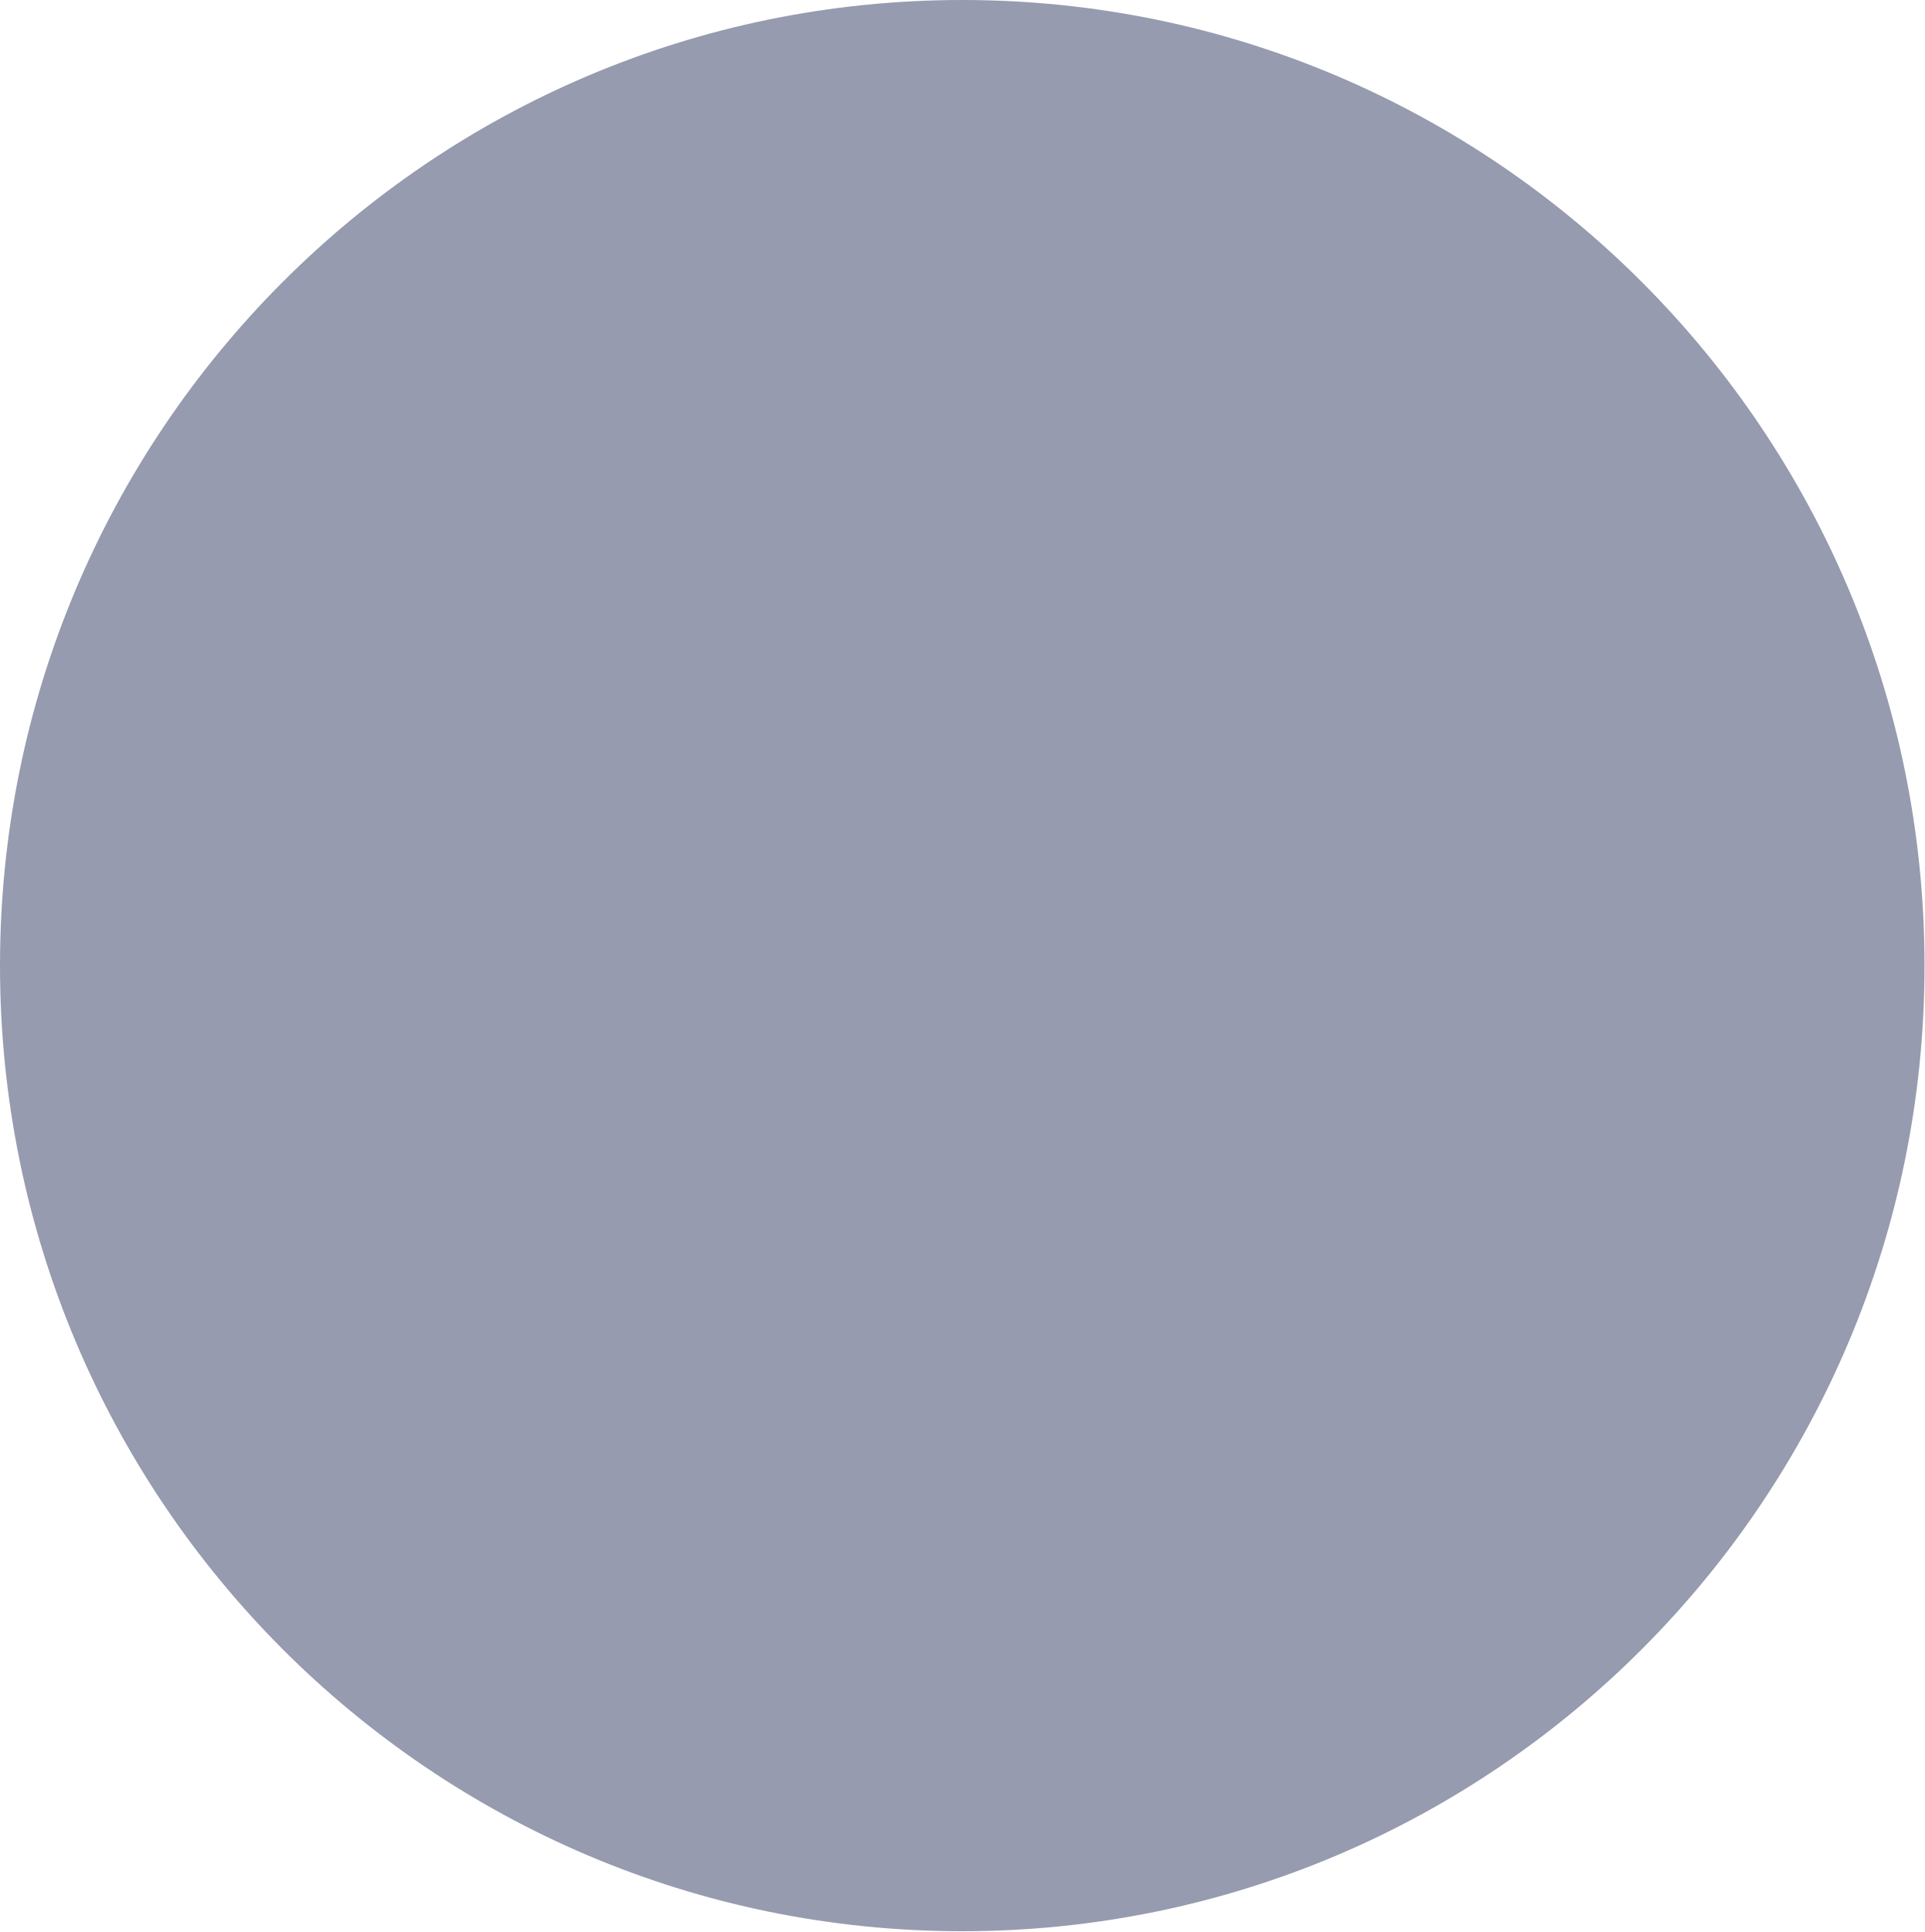
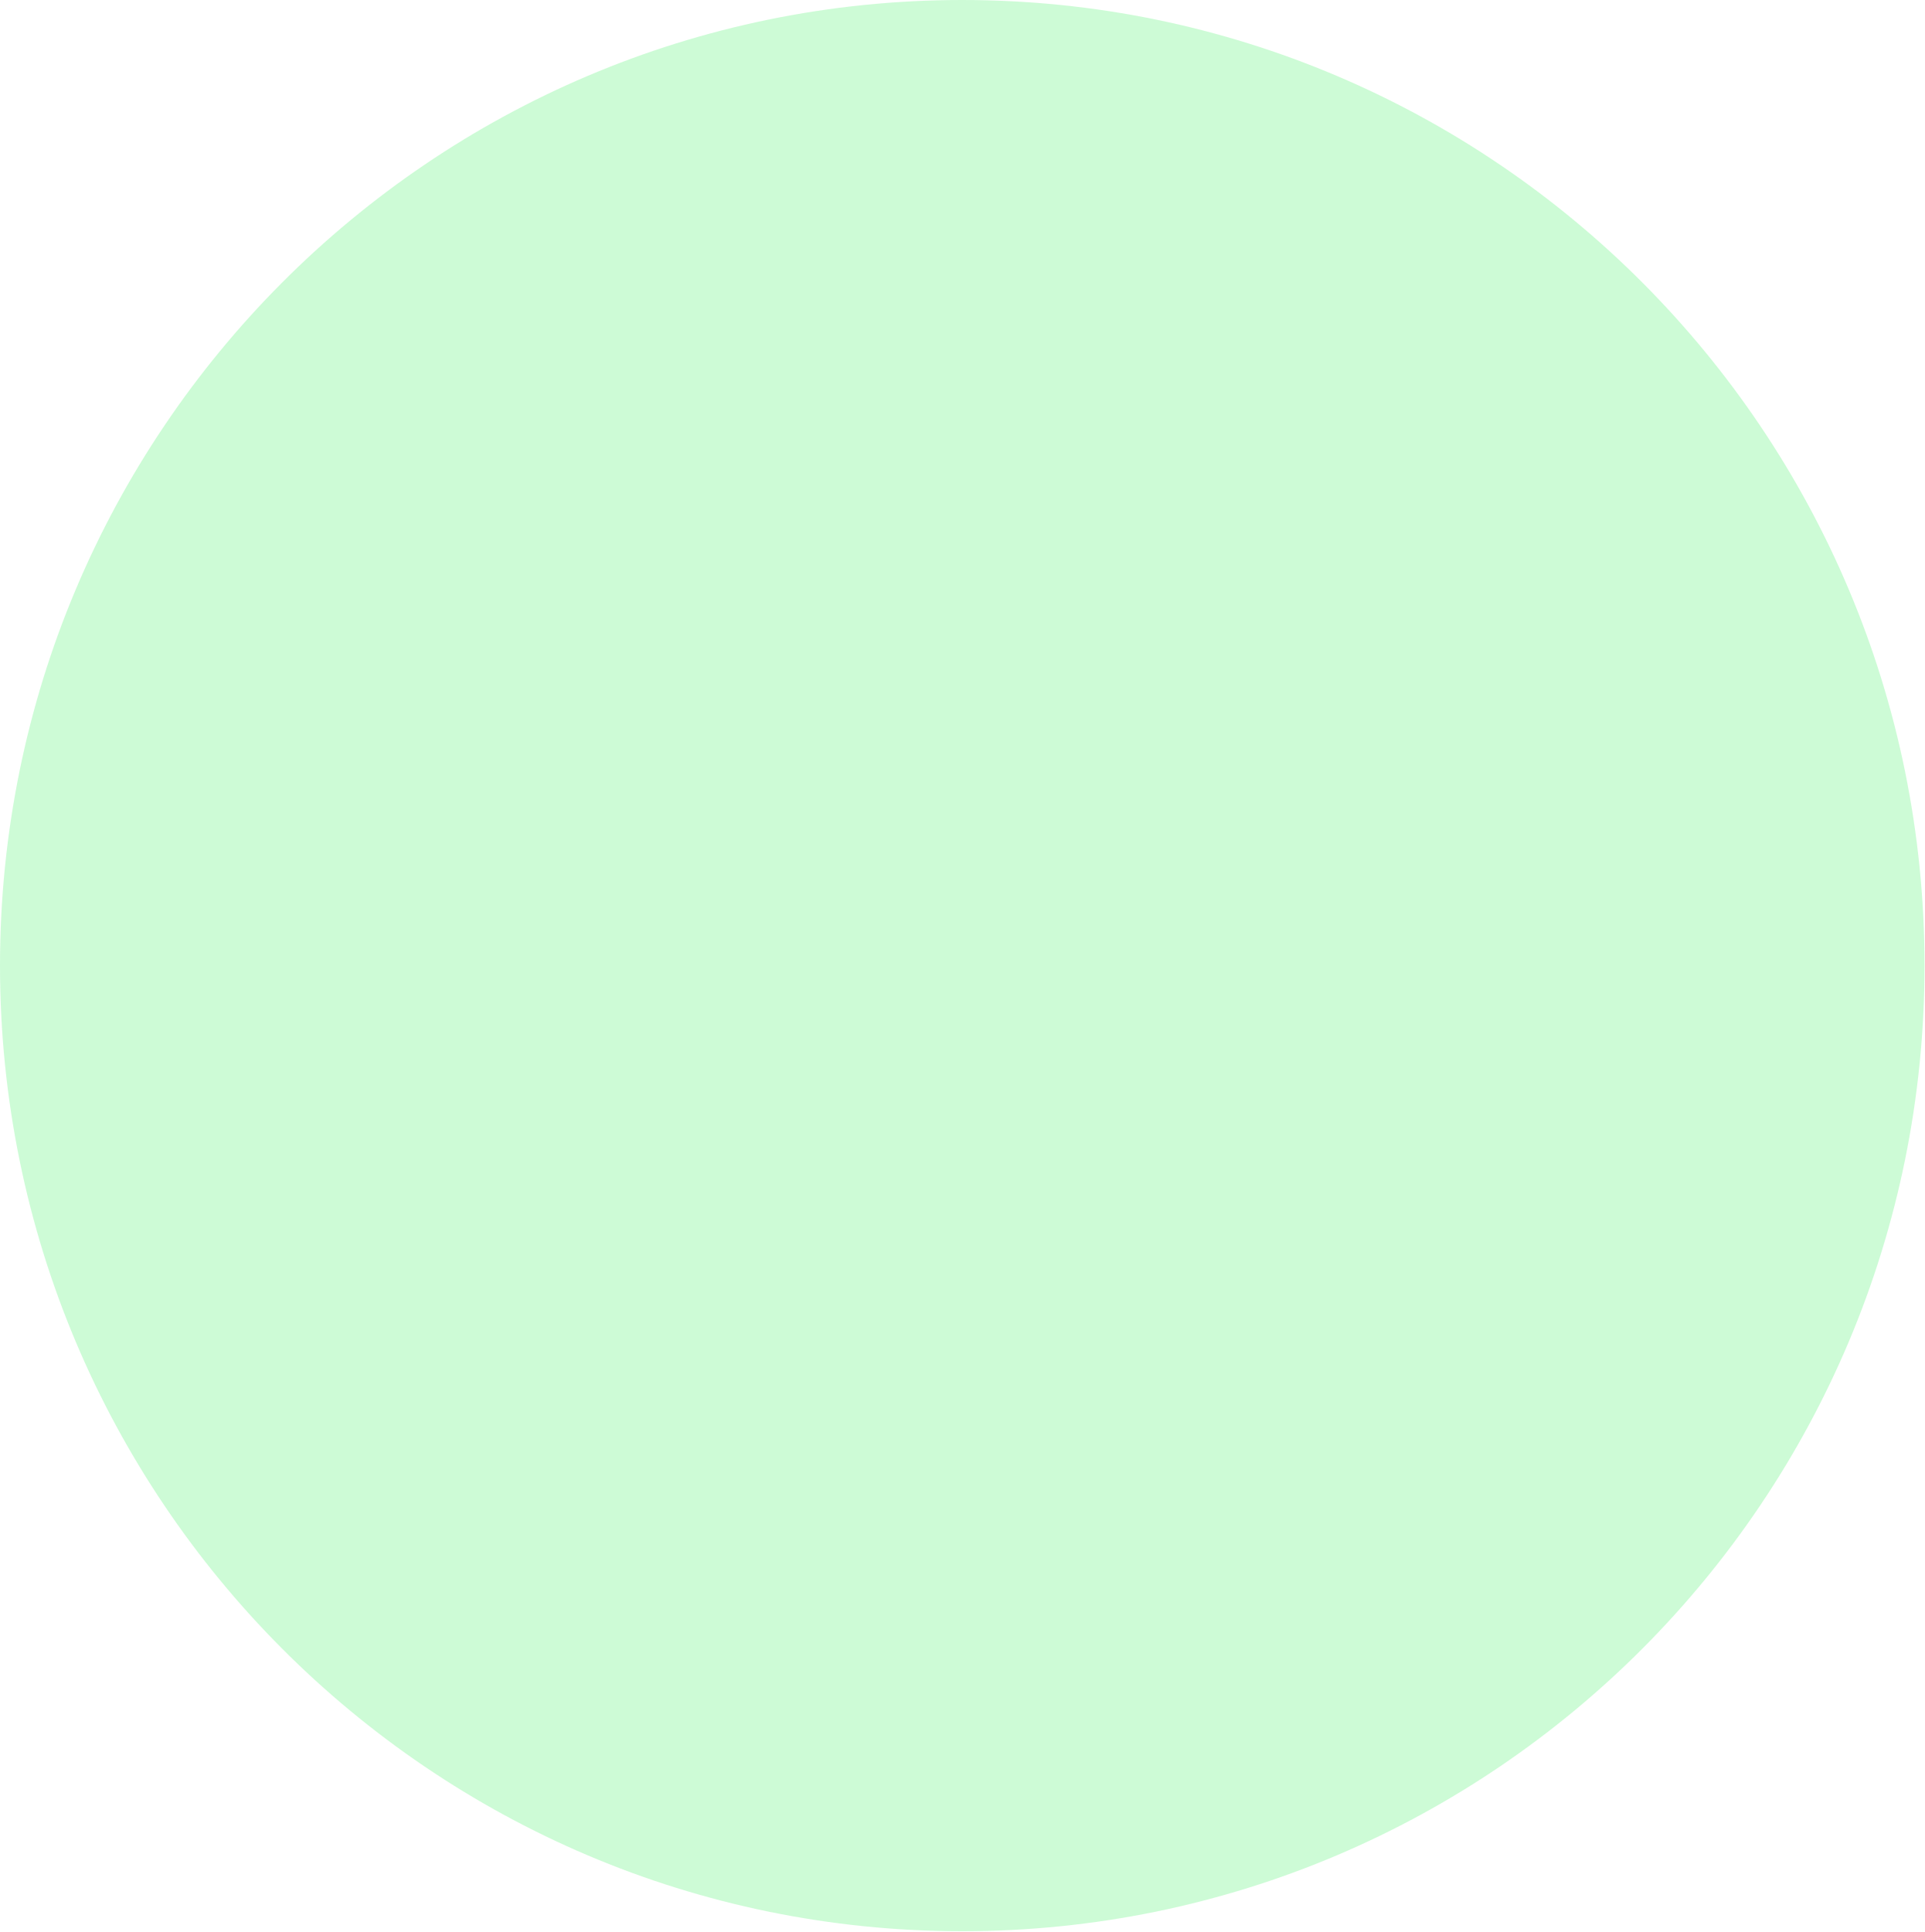
<svg xmlns="http://www.w3.org/2000/svg" width="289" height="290" viewBox="0 0 289 290" fill="none">
-   <ellipse cx="144.5" cy="145" rx="144.5" ry="145" fill="#42496D" fill-opacity="0.55" />
+   <ellipse cx="144.5" cy="145" rx="144.5" ry="145" fill="#A3F7B5" fill-opacity="0.55" />
</svg>
